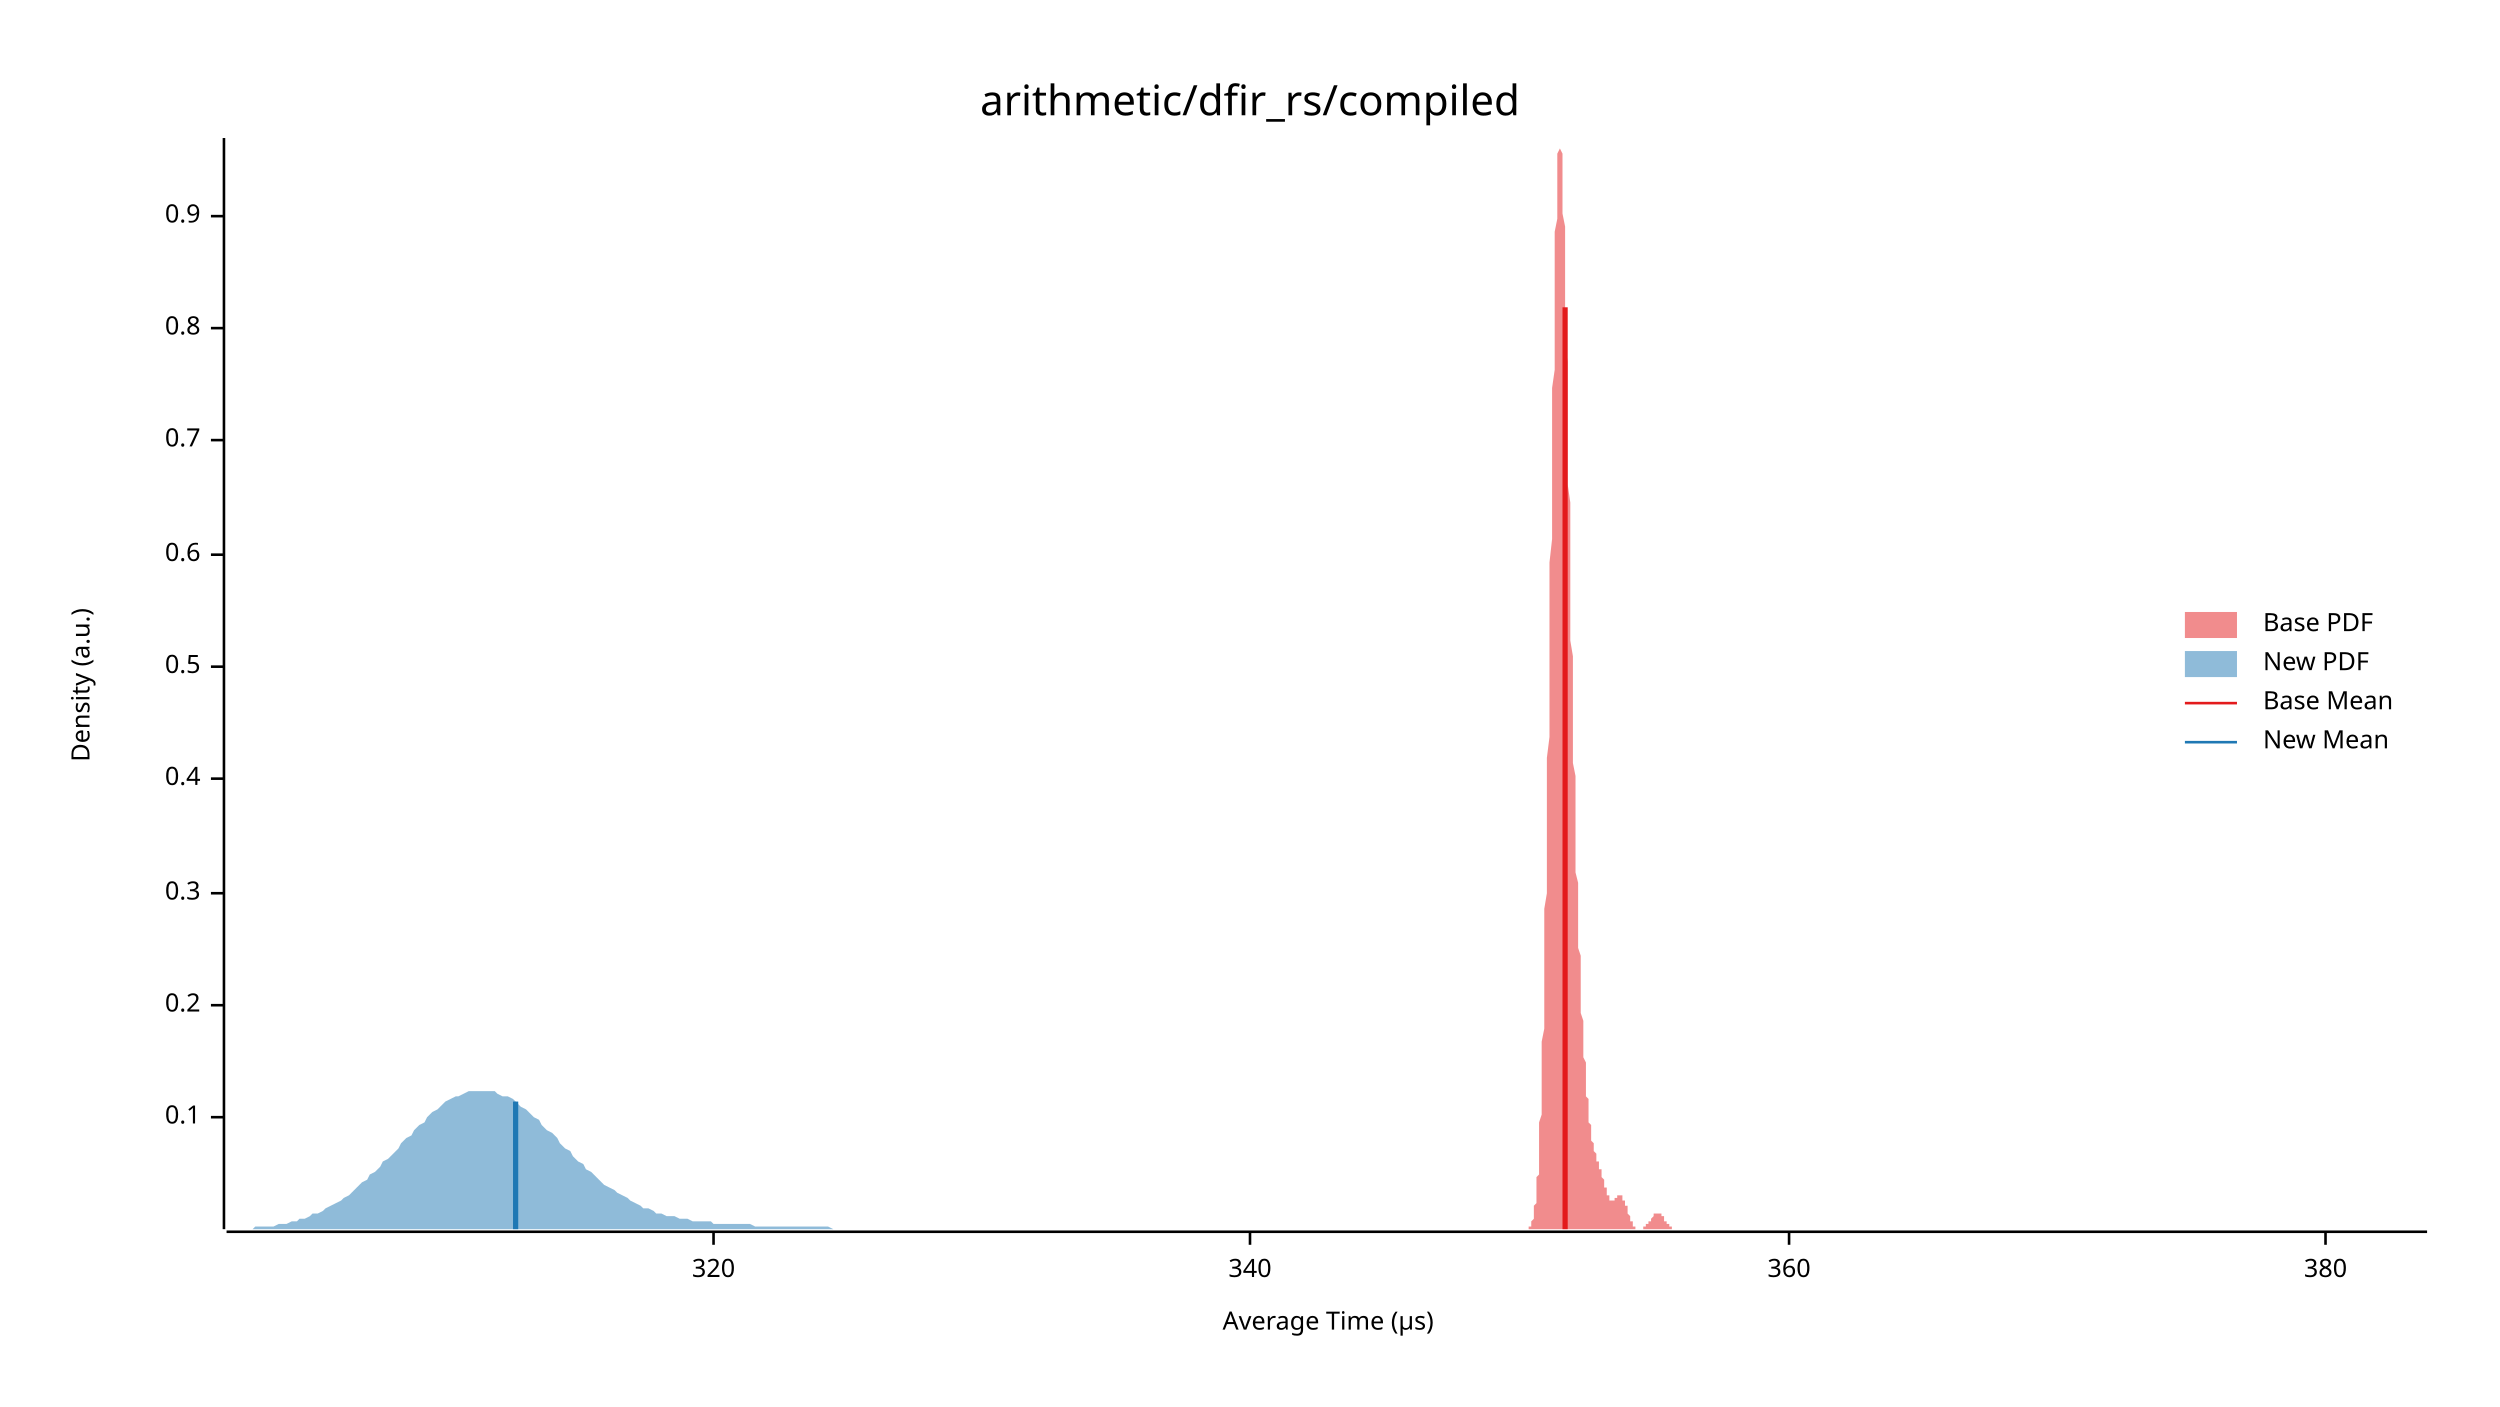
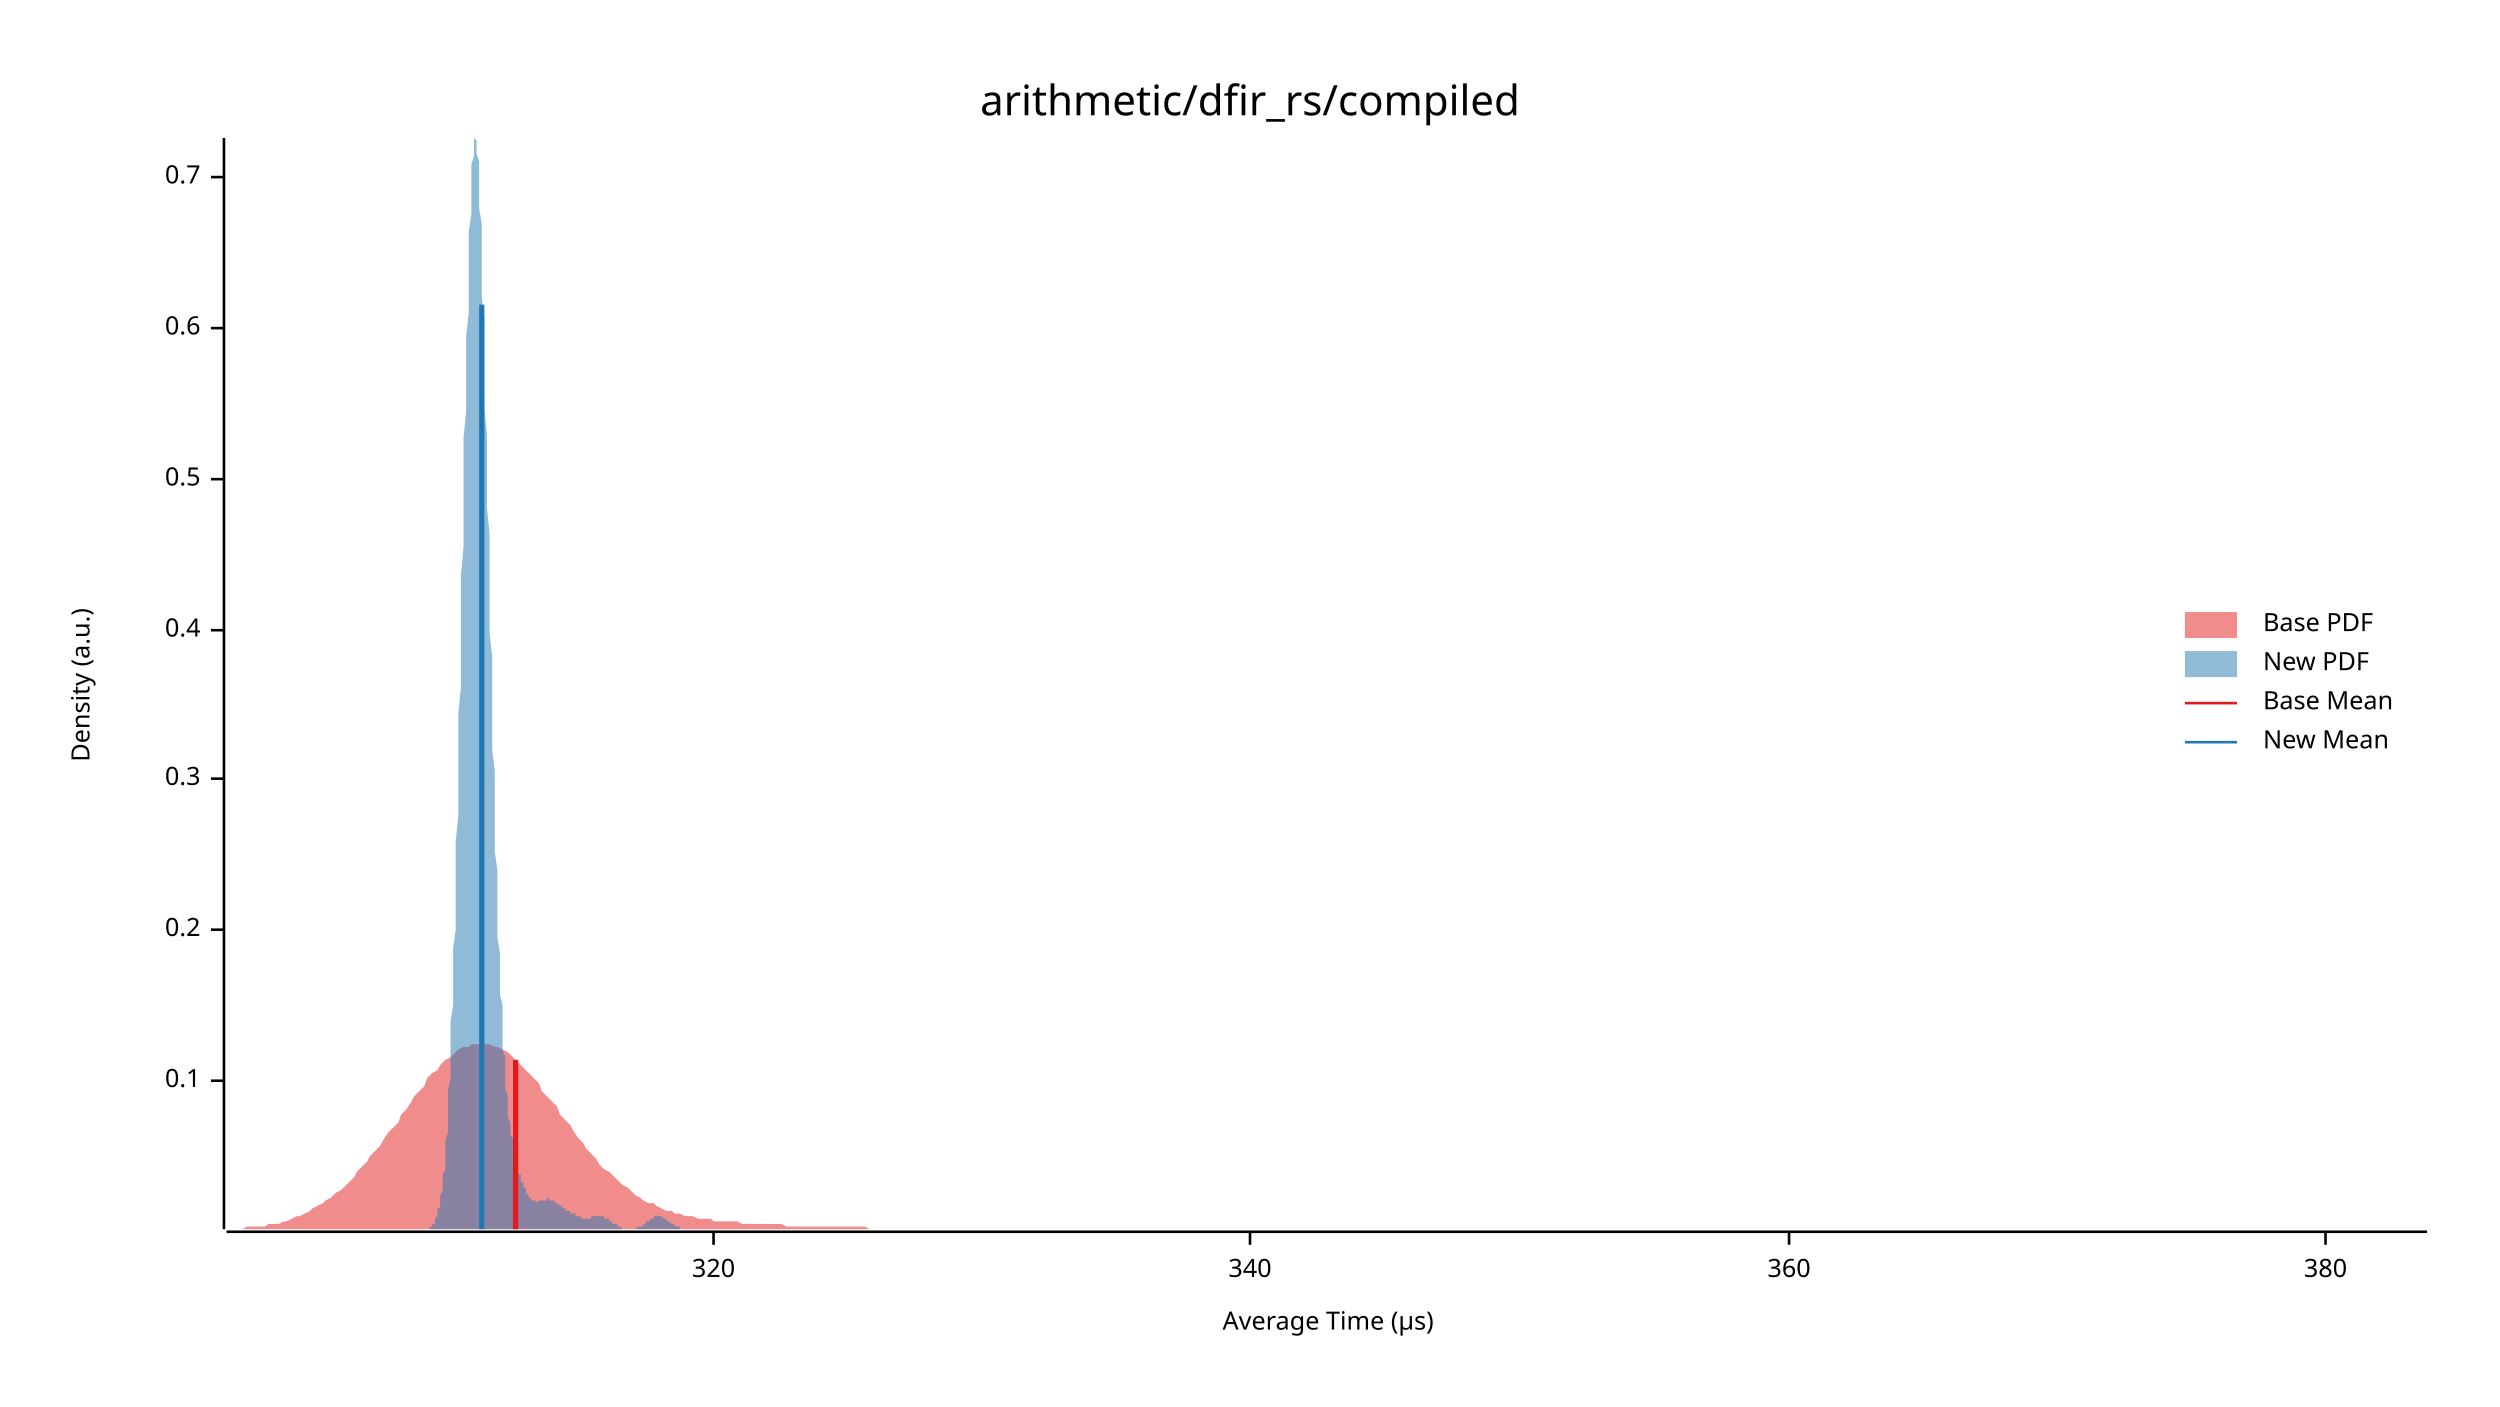
<svg xmlns="http://www.w3.org/2000/svg" width="960" height="540" viewBox="0 0 960 540">
  <text x="480" y="32" dy="0.76em" text-anchor="middle" font-family="sans-serif" font-size="16.129" opacity="1" fill="#000000">
arithmetic/dfir_rs/compiled
</text>
  <text x="27" y="263" dy="0.76em" text-anchor="middle" font-family="sans-serif" font-size="9.677" opacity="1" fill="#000000" transform="rotate(270, 27, 263)">
Density (a.u.)
</text>
  <text x="510" y="513" dy="-0.5ex" text-anchor="middle" font-family="sans-serif" font-size="9.677" opacity="1" fill="#000000">
Average Time (µs)
</text>
  <polyline fill="none" opacity="1" stroke="#000000" stroke-width="1" points="86,53 86,472 " />
-   <text x="77" y="429" dy="0.5ex" text-anchor="end" font-family="sans-serif" font-size="9.677" opacity="1" fill="#000000">
+   <text x="77" y="415" dy="0.5ex" text-anchor="end" font-family="sans-serif" font-size="9.677" opacity="1" fill="#000000">
0.1
</text>
-   <polyline fill="none" opacity="1" stroke="#000000" stroke-width="1" points="81,429 86,429 " />
-   <text x="77" y="386" dy="0.5ex" text-anchor="end" font-family="sans-serif" font-size="9.677" opacity="1" fill="#000000">
+   <polyline fill="none" opacity="1" stroke="#000000" stroke-width="1" points="81,415 86,415 " />
+   <text x="77" y="357" dy="0.5ex" text-anchor="end" font-family="sans-serif" font-size="9.677" opacity="1" fill="#000000">
0.2
</text>
-   <polyline fill="none" opacity="1" stroke="#000000" stroke-width="1" points="81,386 86,386 " />
-   <text x="77" y="343" dy="0.5ex" text-anchor="end" font-family="sans-serif" font-size="9.677" opacity="1" fill="#000000">
+   <polyline fill="none" opacity="1" stroke="#000000" stroke-width="1" points="81,357 86,357 " />
+   <text x="77" y="299" dy="0.5ex" text-anchor="end" font-family="sans-serif" font-size="9.677" opacity="1" fill="#000000">
0.3
</text>
-   <polyline fill="none" opacity="1" stroke="#000000" stroke-width="1" points="81,343 86,343 " />
-   <text x="77" y="299" dy="0.5ex" text-anchor="end" font-family="sans-serif" font-size="9.677" opacity="1" fill="#000000">
+   <polyline fill="none" opacity="1" stroke="#000000" stroke-width="1" points="81,299 86,299 " />
+   <text x="77" y="242" dy="0.5ex" text-anchor="end" font-family="sans-serif" font-size="9.677" opacity="1" fill="#000000">
0.4
</text>
-   <polyline fill="none" opacity="1" stroke="#000000" stroke-width="1" points="81,299 86,299 " />
-   <text x="77" y="256" dy="0.5ex" text-anchor="end" font-family="sans-serif" font-size="9.677" opacity="1" fill="#000000">
+   <polyline fill="none" opacity="1" stroke="#000000" stroke-width="1" points="81,242 86,242 " />
+   <text x="77" y="184" dy="0.5ex" text-anchor="end" font-family="sans-serif" font-size="9.677" opacity="1" fill="#000000">
0.5
</text>
-   <polyline fill="none" opacity="1" stroke="#000000" stroke-width="1" points="81,256 86,256 " />
-   <text x="77" y="213" dy="0.5ex" text-anchor="end" font-family="sans-serif" font-size="9.677" opacity="1" fill="#000000">
+   <polyline fill="none" opacity="1" stroke="#000000" stroke-width="1" points="81,184 86,184 " />
+   <text x="77" y="126" dy="0.5ex" text-anchor="end" font-family="sans-serif" font-size="9.677" opacity="1" fill="#000000">
0.6
</text>
-   <polyline fill="none" opacity="1" stroke="#000000" stroke-width="1" points="81,213 86,213 " />
-   <text x="77" y="169" dy="0.5ex" text-anchor="end" font-family="sans-serif" font-size="9.677" opacity="1" fill="#000000">
+   <polyline fill="none" opacity="1" stroke="#000000" stroke-width="1" points="81,126 86,126 " />
+   <text x="77" y="68" dy="0.5ex" text-anchor="end" font-family="sans-serif" font-size="9.677" opacity="1" fill="#000000">
0.7
</text>
-   <polyline fill="none" opacity="1" stroke="#000000" stroke-width="1" points="81,169 86,169 " />
-   <text x="77" y="126" dy="0.5ex" text-anchor="end" font-family="sans-serif" font-size="9.677" opacity="1" fill="#000000">
- 0.8
- </text>
-   <polyline fill="none" opacity="1" stroke="#000000" stroke-width="1" points="81,126 86,126 " />
-   <text x="77" y="83" dy="0.5ex" text-anchor="end" font-family="sans-serif" font-size="9.677" opacity="1" fill="#000000">
- 0.9
- </text>
-   <polyline fill="none" opacity="1" stroke="#000000" stroke-width="1" points="81,83 86,83 " />
+   <polyline fill="none" opacity="1" stroke="#000000" stroke-width="1" points="81,68 86,68 " />
  <polyline fill="none" opacity="1" stroke="#000000" stroke-width="1" points="87,473 932,473 " />
  <text x="274" y="483" dy="0.76em" text-anchor="middle" font-family="sans-serif" font-size="9.677" opacity="1" fill="#000000">
320
</text>
  <polyline fill="none" opacity="1" stroke="#000000" stroke-width="1" points="274,473 274,478 " />
  <text x="480" y="483" dy="0.76em" text-anchor="middle" font-family="sans-serif" font-size="9.677" opacity="1" fill="#000000">
340
</text>
  <polyline fill="none" opacity="1" stroke="#000000" stroke-width="1" points="480,473 480,478 " />
  <text x="687" y="483" dy="0.76em" text-anchor="middle" font-family="sans-serif" font-size="9.677" opacity="1" fill="#000000">
360
</text>
  <polyline fill="none" opacity="1" stroke="#000000" stroke-width="1" points="687,473 687,478 " />
  <text x="893" y="483" dy="0.76em" text-anchor="middle" font-family="sans-serif" font-size="9.677" opacity="1" fill="#000000">
380
</text>
  <polyline fill="none" opacity="1" stroke="#000000" stroke-width="1" points="893,473 893,478 " />
-   <polygon opacity="0.5" fill="#E31A1C" points="586,472 586,472 586,472 586,472 586,472 586,472 586,472 587,472 587,472 587,472 587,472 587,472 587,471 587,471 587,471 587,471 588,471 588,471 588,470 588,470 588,470 588,469 588,469 588,469 589,468 589,468 589,467 589,467 589,466 589,465 589,465 589,464 589,463 590,462 590,461 590,460 590,458 590,457 590,456 590,454 590,452 591,451 591,449 591,447 591,444 591,442 591,440 591,437 591,434 591,431 592,428 592,424 592,421 592,417 592,413 592,409 592,405 592,400 593,395 593,390 593,385 593,380 593,374 593,368 593,362 593,356 593,349 594,343 594,336 594,329 594,322 594,314 594,307 594,299 594,291 595,283 595,275 595,266 595,258 595,250 595,241 595,233 595,224 595,216 596,207 596,199 596,190 596,182 596,173 596,165 596,157 596,149 597,142 597,134 597,127 597,120 597,113 597,107 597,101 597,95 597,89 598,84 598,79 598,75 598,71 598,67 598,64 598,61 598,59 599,57 599,55 599,54 599,54 599,53 599,54 599,54 599,55 599,57 600,59 600,61 600,64 600,67 600,70 600,74 600,78 600,82 601,87 601,92 601,97 601,102 601,108 601,114 601,120 601,126 601,133 602,139 602,146 602,152 602,159 602,166 602,173 602,179 602,186 603,193 603,200 603,207 603,214 603,220 603,227 603,233 603,240 603,246 604,252 604,259 604,265 604,270 604,276 604,282 604,287 604,293 605,298 605,303 605,308 605,313 605,317 605,322 605,326 605,331 605,335 606,339 606,343 606,347 606,350 606,354 606,357 606,361 606,364 607,367 607,370 607,373 607,376 607,379 607,382 607,384 607,387 607,389 608,392 608,394 608,396 608,398 608,400 608,402 608,404 608,406 609,408 609,410 609,412 609,413 609,415 609,417 609,418 609,420 609,421 610,422 610,424 610,425 610,426 610,427 610,428 610,430 610,431 611,432 611,432 611,433 611,434 611,435 611,436 611,437 611,437 611,438 612,439 612,439 612,440 612,440 612,441 612,441 612,442 612,442 613,443 613,443 613,444 613,444 613,444 613,445 613,445 613,445 613,446 614,446 614,446 614,447 614,447 614,447 614,448 614,448 614,449 615,449 615,449 615,450 615,450 615,451 615,451 615,451 615,452 615,452 616,453 616,453 616,453 616,454 616,454 616,455 616,455 616,456 617,456 617,456 617,457 617,457 617,458 617,458 617,458 617,459 617,459 618,459 618,460 618,460 618,460 618,460 618,460 618,461 618,461 619,461 619,461 619,461 619,461 619,461 619,461 619,461 619,461 619,461 620,461 620,461 620,461 620,460 620,460 620,460 620,460 620,460 621,460 621,460 621,459 621,459 621,459 621,459 621,459 621,459 621,459 622,459 622,459 622,459 622,459 622,459 622,459 622,459 622,459 623,459 623,459 623,459 623,459 623,460 623,460 623,460 623,460 623,461 624,461 624,461 624,461 624,462 624,462 624,462 624,463 624,463 625,463 625,464 625,464 625,465 625,465 625,465 625,466 625,466 625,466 626,467 626,467 626,467 626,468 626,468 626,468 626,468 626,469 627,469 627,469 627,469 627,470 627,470 627,470 627,470 627,470 627,471 628,471 628,471 628,471 628,471 628,471 628,471 628,471 628,472 629,472 629,472 629,472 629,472 629,472 629,472 629,472 629,472 629,472 630,472 630,472 630,472 630,472 630,472 630,472 630,472 630,472 631,472 631,472 631,472 631,472 631,472 631,472 631,472 631,471 631,471 632,471 632,471 632,471 632,471 632,471 632,471 632,471 632,470 633,470 633,470 633,470 633,470 633,470 633,470 633,469 633,469 633,469 634,469 634,469 634,468 634,468 634,468 634,468 634,468 634,468 635,467 635,467 635,467 635,467 635,467 635,467 635,466 635,466 635,466 636,466 636,466 636,466 636,466 636,466 636,466 636,466 636,466 637,466 637,466 637,466 637,466 637,466 637,466 637,466 637,466 637,466 638,466 638,466 638,467 638,467 638,467 638,467 638,467 638,467 639,467 639,468 639,468 639,468 639,468 639,468 639,469 639,469 639,469 640,469 640,469 640,469 640,470 640,470 640,470 640,470 640,470 641,470 641,471 641,471 641,471 641,471 641,471 641,471 641,471 642,471 642,471 642,472 642,472 642,472 642,472 642,472 642,472 642,472 643,472 643,472 643,472 643,472 643,472 643,472 643,472 643,472 644,472 644,472 644,472 644,472 644,472 644,472 644,472 644,472 644,472 644,472 586,472 " />
-   <polygon opacity="0.5" fill="#1F78B4" points="87,472 88,472 90,472 92,472 93,472 95,472 97,472 98,471 100,471 102,471 103,471 105,471 107,470 109,470 110,470 112,469 114,469 115,468 117,468 119,467 120,466 122,466 124,465 125,464 127,463 129,462 131,461 132,460 134,459 136,457 137,456 139,454 141,453 142,451 144,450 146,448 147,446 149,445 151,443 153,441 154,439 156,437 158,436 159,434 161,432 163,431 164,429 166,427 168,426 169,425 171,423 173,422 175,421 176,421 178,420 180,419 181,419 183,419 185,419 186,419 188,419 190,419 191,420 193,421 195,421 197,422 198,423 200,425 202,426 203,427 205,429 207,430 208,432 210,434 212,435 214,437 215,439 217,441 219,442 220,444 222,446 224,447 225,449 227,450 229,452 230,453 232,455 234,456 236,457 237,458 239,459 241,460 242,461 244,462 246,463 247,464 249,464 251,465 252,466 254,466 256,467 258,467 259,467 261,468 263,468 264,468 266,469 268,469 269,469 271,469 273,469 274,470 276,470 278,470 280,470 281,470 283,470 285,470 286,470 288,470 290,471 291,471 293,471 295,471 296,471 298,471 300,471 302,471 303,471 305,471 307,471 308,471 310,471 312,471 313,471 315,471 317,471 318,471 320,472 322,472 324,472 325,472 327,472 329,472 330,472 332,472 334,472 335,472 337,472 339,472 341,472 342,472 344,472 346,472 347,472 349,472 351,472 352,472 354,472 356,472 357,472 359,472 361,472 363,472 364,472 366,472 368,472 369,472 371,472 373,472 374,472 376,472 378,472 379,472 381,472 383,472 385,472 386,472 388,472 390,472 391,472 393,472 395,472 396,472 398,472 400,472 401,472 403,472 405,472 407,472 408,472 410,472 412,472 413,472 415,472 417,472 418,472 420,472 422,472 423,472 425,472 427,472 429,472 430,472 432,472 434,472 435,472 437,472 439,472 440,472 442,472 444,472 445,472 447,472 449,472 451,472 452,472 454,472 456,472 457,472 459,472 461,472 462,472 464,472 466,472 468,472 469,472 471,472 473,472 474,472 476,472 478,472 479,472 481,472 483,472 484,472 486,472 488,472 490,472 491,472 493,472 495,472 496,472 498,472 500,472 501,472 503,472 505,472 506,472 508,472 510,472 512,472 513,472 515,472 517,472 518,472 520,472 522,472 523,472 525,472 527,472 528,472 530,472 532,472 534,472 535,472 537,472 539,472 540,472 542,472 544,472 545,472 547,472 549,472 550,472 552,472 554,472 556,472 557,472 559,472 561,472 562,472 564,472 566,472 567,472 569,472 571,472 573,472 574,472 576,472 578,472 579,472 581,472 583,472 584,472 586,472 588,472 589,472 591,472 593,472 595,472 596,472 598,472 600,472 601,472 603,472 605,472 606,472 608,472 610,472 611,472 613,472 615,472 617,472 618,472 620,472 622,472 623,472 625,472 627,472 628,472 630,472 632,472 633,472 635,472 637,472 639,472 640,472 642,472 644,472 645,472 647,472 649,472 650,472 652,472 654,472 655,472 657,472 659,472 661,472 662,472 664,472 666,472 667,472 669,472 671,472 672,472 674,472 676,472 677,472 679,472 681,472 683,472 684,472 686,472 688,472 689,472 691,472 693,472 694,472 696,472 698,472 700,472 701,472 703,472 705,472 706,472 708,472 710,472 711,472 713,472 715,472 716,472 718,472 720,472 722,472 723,472 725,472 727,472 728,472 730,472 732,472 733,472 735,472 737,472 738,472 740,472 742,472 744,472 745,472 747,472 749,472 750,472 752,472 754,472 755,472 757,472 759,472 760,472 762,472 764,472 766,472 767,472 769,472 771,472 772,472 774,472 776,472 777,472 779,472 781,472 782,472 784,472 786,472 788,472 789,472 791,472 793,472 794,472 796,472 798,472 799,472 801,472 803,472 804,472 806,472 808,472 810,472 811,472 813,472 815,472 816,472 818,472 820,472 821,472 823,472 825,472 827,472 828,472 830,472 832,472 833,472 835,472 837,472 838,472 840,472 842,472 843,472 845,472 847,472 849,472 850,472 852,472 854,472 855,472 857,472 859,472 860,472 862,472 864,472 865,472 867,472 869,472 871,472 872,472 874,472 876,472 877,472 879,472 881,472 882,472 884,472 886,472 887,472 889,472 891,472 893,472 894,472 896,472 898,472 899,472 901,472 903,472 904,472 906,472 908,472 909,472 911,472 913,472 915,472 916,472 918,472 920,472 921,472 923,472 925,472 926,472 928,472 930,472 932,472 932,472 87,472 " />
-   <polyline fill="none" opacity="1" stroke="#E31A1C" stroke-width="2" points="601,472 601,118 " />
-   <polyline fill="none" opacity="1" stroke="#1F78B4" stroke-width="2" points="198,472 198,423 " />
+   <polygon opacity="0.5" fill="#E31A1C" points="87,472 88,472 90,472 92,472 93,472 95,471 97,471 98,471 100,471 102,471 103,470 105,470 107,470 109,469 110,469 112,468 114,467 115,467 117,466 119,465 120,464 122,463 124,462 125,461 127,460 129,458 131,457 132,456 134,454 136,452 137,450 139,448 141,446 142,444 144,442 146,440 147,438 149,435 151,433 153,431 154,428 156,426 158,423 159,421 161,419 163,417 164,414 166,412 168,411 169,409 171,407 173,406 175,404 176,403 178,402 180,402 181,401 183,401 185,401 186,401 188,401 190,402 191,402 193,403 195,404 197,406 198,407 200,409 202,411 203,412 205,414 207,416 208,419 210,421 212,423 214,425 215,428 217,430 219,432 220,434 222,437 224,439 225,441 227,443 229,445 230,447 232,449 234,450 236,452 237,453 239,455 241,456 242,457 244,459 246,460 247,461 249,462 251,462 252,463 254,464 256,465 258,465 259,466 261,466 263,467 264,467 266,467 268,468 269,468 271,468 273,468 274,469 276,469 278,469 280,469 281,469 283,469 285,470 286,470 288,470 290,470 291,470 293,470 295,470 296,470 298,470 300,470 302,471 303,471 305,471 307,471 308,471 310,471 312,471 313,471 315,471 317,471 318,471 320,471 322,471 324,471 325,471 327,471 329,471 330,471 332,471 334,472 335,472 337,472 339,472 341,472 342,472 344,472 346,472 347,472 349,472 351,472 352,472 354,472 356,472 357,472 359,472 361,472 363,472 364,472 366,472 368,472 369,472 371,472 373,472 374,472 376,472 378,472 379,472 381,472 383,472 385,472 386,472 388,472 390,472 391,472 393,472 395,472 396,472 398,472 400,472 401,472 403,472 405,472 407,472 408,472 410,472 412,472 413,472 415,472 417,472 418,472 420,472 422,472 423,472 425,472 427,472 429,472 430,472 432,472 434,472 435,472 437,472 439,472 440,472 442,472 444,472 445,472 447,472 449,472 451,472 452,472 454,472 456,472 457,472 459,472 461,472 462,472 464,472 466,472 468,472 469,472 471,472 473,472 474,472 476,472 478,472 479,472 481,472 483,472 484,472 486,472 488,472 490,472 491,472 493,472 495,472 496,472 498,472 500,472 501,472 503,472 505,472 506,472 508,472 510,472 512,472 513,472 515,472 517,472 518,472 520,472 522,472 523,472 525,472 527,472 528,472 530,472 532,472 534,472 535,472 537,472 539,472 540,472 542,472 544,472 545,472 547,472 549,472 550,472 552,472 554,472 556,472 557,472 559,472 561,472 562,472 564,472 566,472 567,472 569,472 571,472 573,472 574,472 576,472 578,472 579,472 581,472 583,472 584,472 586,472 588,472 589,472 591,472 593,472 595,472 596,472 598,472 600,472 601,472 603,472 605,472 606,472 608,472 610,472 611,472 613,472 615,472 617,472 618,472 620,472 622,472 623,472 625,472 627,472 628,472 630,472 632,472 633,472 635,472 637,472 639,472 640,472 642,472 644,472 645,472 647,472 649,472 650,472 652,472 654,472 655,472 657,472 659,472 661,472 662,472 664,472 666,472 667,472 669,472 671,472 672,472 674,472 676,472 677,472 679,472 681,472 683,472 684,472 686,472 688,472 689,472 691,472 693,472 694,472 696,472 698,472 700,472 701,472 703,472 705,472 706,472 708,472 710,472 711,472 713,472 715,472 716,472 718,472 720,472 722,472 723,472 725,472 727,472 728,472 730,472 732,472 733,472 735,472 737,472 738,472 740,472 742,472 744,472 745,472 747,472 749,472 750,472 752,472 754,472 755,472 757,472 759,472 760,472 762,472 764,472 766,472 767,472 769,472 771,472 772,472 774,472 776,472 777,472 779,472 781,472 782,472 784,472 786,472 788,472 789,472 791,472 793,472 794,472 796,472 798,472 799,472 801,472 803,472 804,472 806,472 808,472 810,472 811,472 813,472 815,472 816,472 818,472 820,472 821,472 823,472 825,472 827,472 828,472 830,472 832,472 833,472 835,472 837,472 838,472 840,472 842,472 843,472 845,472 847,472 849,472 850,472 852,472 854,472 855,472 857,472 859,472 860,472 862,472 864,472 865,472 867,472 869,472 871,472 872,472 874,472 876,472 877,472 879,472 881,472 882,472 884,472 886,472 887,472 889,472 891,472 893,472 894,472 896,472 898,472 899,472 901,472 903,472 904,472 906,472 908,472 909,472 911,472 913,472 915,472 916,472 918,472 920,472 921,472 923,472 925,472 926,472 928,472 930,472 932,472 932,472 87,472 " />
+   <polygon opacity="0.5" fill="#1F78B4" points="162,472 162,472 162,472 162,472 162,472 163,472 163,472 163,472 163,472 163,472 164,472 164,472 164,472 164,472 164,472 165,472 165,472 165,471 165,471 165,471 166,471 166,471 166,470 166,470 167,470 167,469 167,469 167,469 167,468 168,467 168,467 168,466 168,465 168,464 169,464 169,462 169,461 169,460 169,459 170,457 170,455 170,453 170,451 171,449 171,447 171,444 171,441 171,438 172,435 172,431 172,427 172,423 172,419 173,414 173,409 173,404 173,398 173,392 174,386 174,379 174,372 174,364 175,357 175,349 175,340 175,332 175,323 176,313 176,304 176,294 176,284 176,274 177,264 177,253 177,242 177,232 177,221 178,210 178,199 178,189 178,178 178,168 179,158 179,148 179,138 179,129 180,120 180,111 180,103 180,96 180,89 181,82 181,77 181,71 181,67 181,63 182,60 182,57 182,55 182,54 182,53 183,54 183,55 183,56 183,59 184,62 184,65 184,70 184,74 184,80 185,86 185,92 185,99 185,106 185,114 186,122 186,131 186,139 186,148 186,157 187,167 187,176 187,186 187,195 188,205 188,214 188,224 188,234 188,243 189,252 189,261 189,270 189,279 189,288 190,296 190,304 190,312 190,320 190,327 191,334 191,341 191,348 191,354 191,360 192,366 192,371 192,377 192,382 193,386 193,391 193,395 193,399 193,403 194,406 194,410 194,413 194,416 194,418 195,421 195,423 195,425 195,427 195,429 196,431 196,433 196,435 196,436 197,437 197,439 197,440 197,441 197,442 198,443 198,444 198,445 198,446 198,447 199,448 199,448 199,449 199,450 199,451 200,451 200,452 200,452 200,453 200,454 201,454 201,455 201,455 201,456 202,456 202,457 202,457 202,458 202,458 203,459 203,459 203,459 203,460 203,460 204,460 204,460 204,461 204,461 204,461 205,461 205,461 205,461 205,461 206,461 206,462 206,462 206,462 206,462 207,461 207,461 207,461 207,461 207,461 208,461 208,461 208,461 208,461 208,461 209,461 209,461 209,461 209,461 210,461 210,460 210,460 210,460 210,460 211,460 211,460 211,461 211,461 211,461 212,461 212,461 212,461 212,461 212,461 213,461 213,461 213,462 213,462 213,462 214,462 214,462 214,462 214,462 215,463 215,463 215,463 215,463 215,463 216,463 216,464 216,464 216,464 216,464 217,464 217,464 217,464 217,464 217,465 218,465 218,465 218,465 218,465 219,465 219,465 219,465 219,466 219,466 220,466 220,466 220,466 220,466 220,466 221,466 221,466 221,467 221,467 221,467 222,467 222,467 222,467 222,467 222,467 223,467 223,467 223,468 223,468 224,468 224,468 224,468 224,468 224,468 225,468 225,468 225,468 225,468 225,468 226,468 226,468 226,468 226,468 226,468 227,468 227,467 227,467 227,467 228,467 228,467 228,467 228,467 228,467 229,467 229,467 229,467 229,467 229,467 230,467 230,467 230,467 230,467 230,467 231,467 231,467 231,467 231,467 232,467 232,467 232,467 232,467 232,468 233,468 233,468 233,468 233,468 233,468 234,468 234,468 234,469 234,469 234,469 235,469 235,469 235,469 235,470 235,470 236,470 236,470 236,470 236,470 237,470 237,471 237,471 237,471 237,471 238,471 238,471 238,471 238,471 238,471 239,472 239,472 239,472 239,472 239,472 240,472 240,472 240,472 240,472 241,472 241,472 241,472 241,472 241,472 242,472 242,472 242,472 242,472 242,472 243,472 243,472 243,472 243,472 243,472 244,472 244,472 244,472 244,472 244,472 245,471 245,471 245,471 245,471 246,471 246,471 246,471 246,471 246,471 247,471 247,470 247,470 247,470 247,470 248,470 248,470 248,470 248,469 248,469 249,469 249,469 249,469 249,469 250,468 250,468 250,468 250,468 250,468 251,468 251,468 251,468 251,467 251,467 252,467 252,467 252,467 252,467 252,467 253,467 253,467 253,467 253,467 254,467 254,467 254,467 254,467 254,467 255,468 255,468 255,468 255,468 255,468 256,468 256,468 256,468 256,468 256,469 257,469 257,469 257,469 257,469 257,469 258,470 258,470 258,470 258,470 259,470 259,470 259,470 259,471 259,471 260,471 260,471 260,471 260,471 260,471 261,471 261,471 261,472 261,472 261,472 262,472 262,472 262,472 262,472 263,472 263,472 263,472 263,472 263,472 264,472 264,472 264,472 264,472 264,472 265,472 265,472 265,472 265,472 265,472 266,472 266,472 266,472 266,472 162,472 " />
+   <polyline fill="none" opacity="1" stroke="#E31A1C" stroke-width="2" points="198,472 198,407 " />
+   <polyline fill="none" opacity="1" stroke="#1F78B4" stroke-width="2" points="185,472 185,117 " />
  <text x="869" y="235" dy="0.76em" text-anchor="start" font-family="sans-serif" font-size="9.677" opacity="1" fill="#000000">
Base PDF
</text>
  <text x="869" y="250" dy="0.76em" text-anchor="start" font-family="sans-serif" font-size="9.677" opacity="1" fill="#000000">
New PDF
</text>
  <text x="869" y="265" dy="0.76em" text-anchor="start" font-family="sans-serif" font-size="9.677" opacity="1" fill="#000000">
Base Mean
</text>
  <text x="869" y="280" dy="0.76em" text-anchor="start" font-family="sans-serif" font-size="9.677" opacity="1" fill="#000000">
New Mean
</text>
  <rect x="839" y="235" width="20" height="10" opacity="0.5" fill="#E31A1C" stroke="none" />
  <rect x="839" y="250" width="20" height="10" opacity="0.5" fill="#1F78B4" stroke="none" />
  <polyline fill="none" opacity="1" stroke="#E31A1C" stroke-width="1" points="839,270 859,270 " />
  <polyline fill="none" opacity="1" stroke="#1F78B4" stroke-width="1" points="839,285 859,285 " />
</svg>
